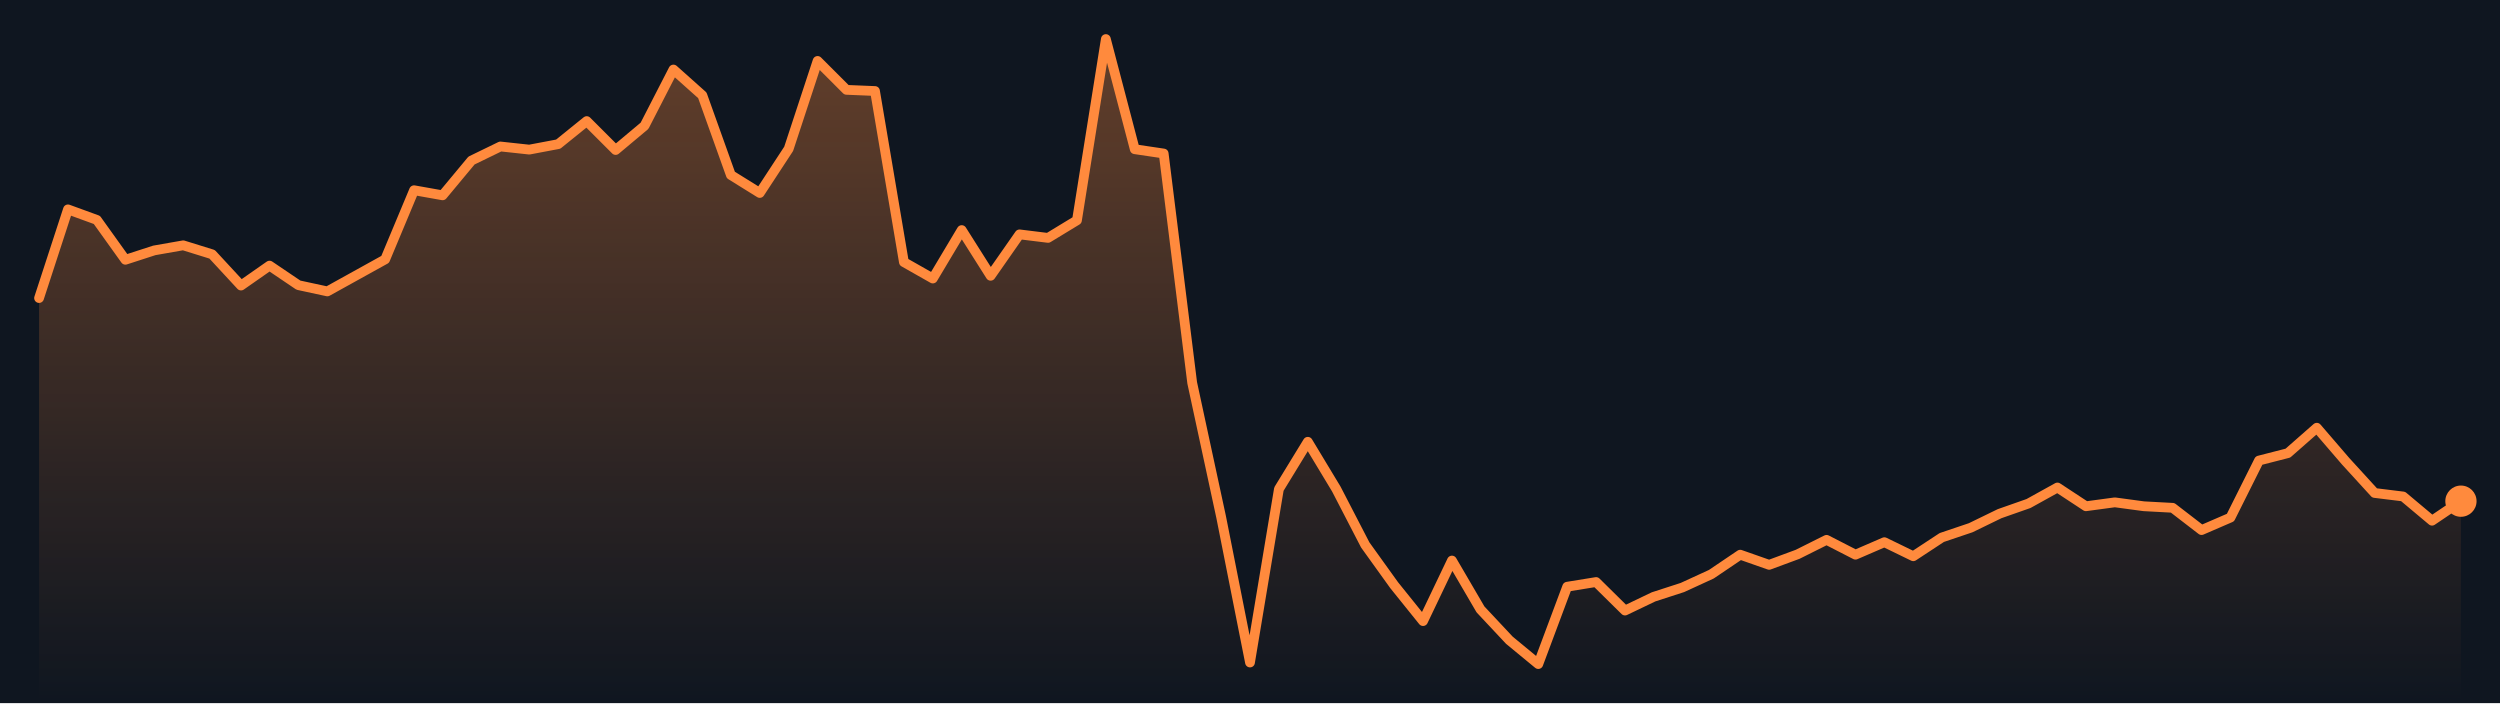
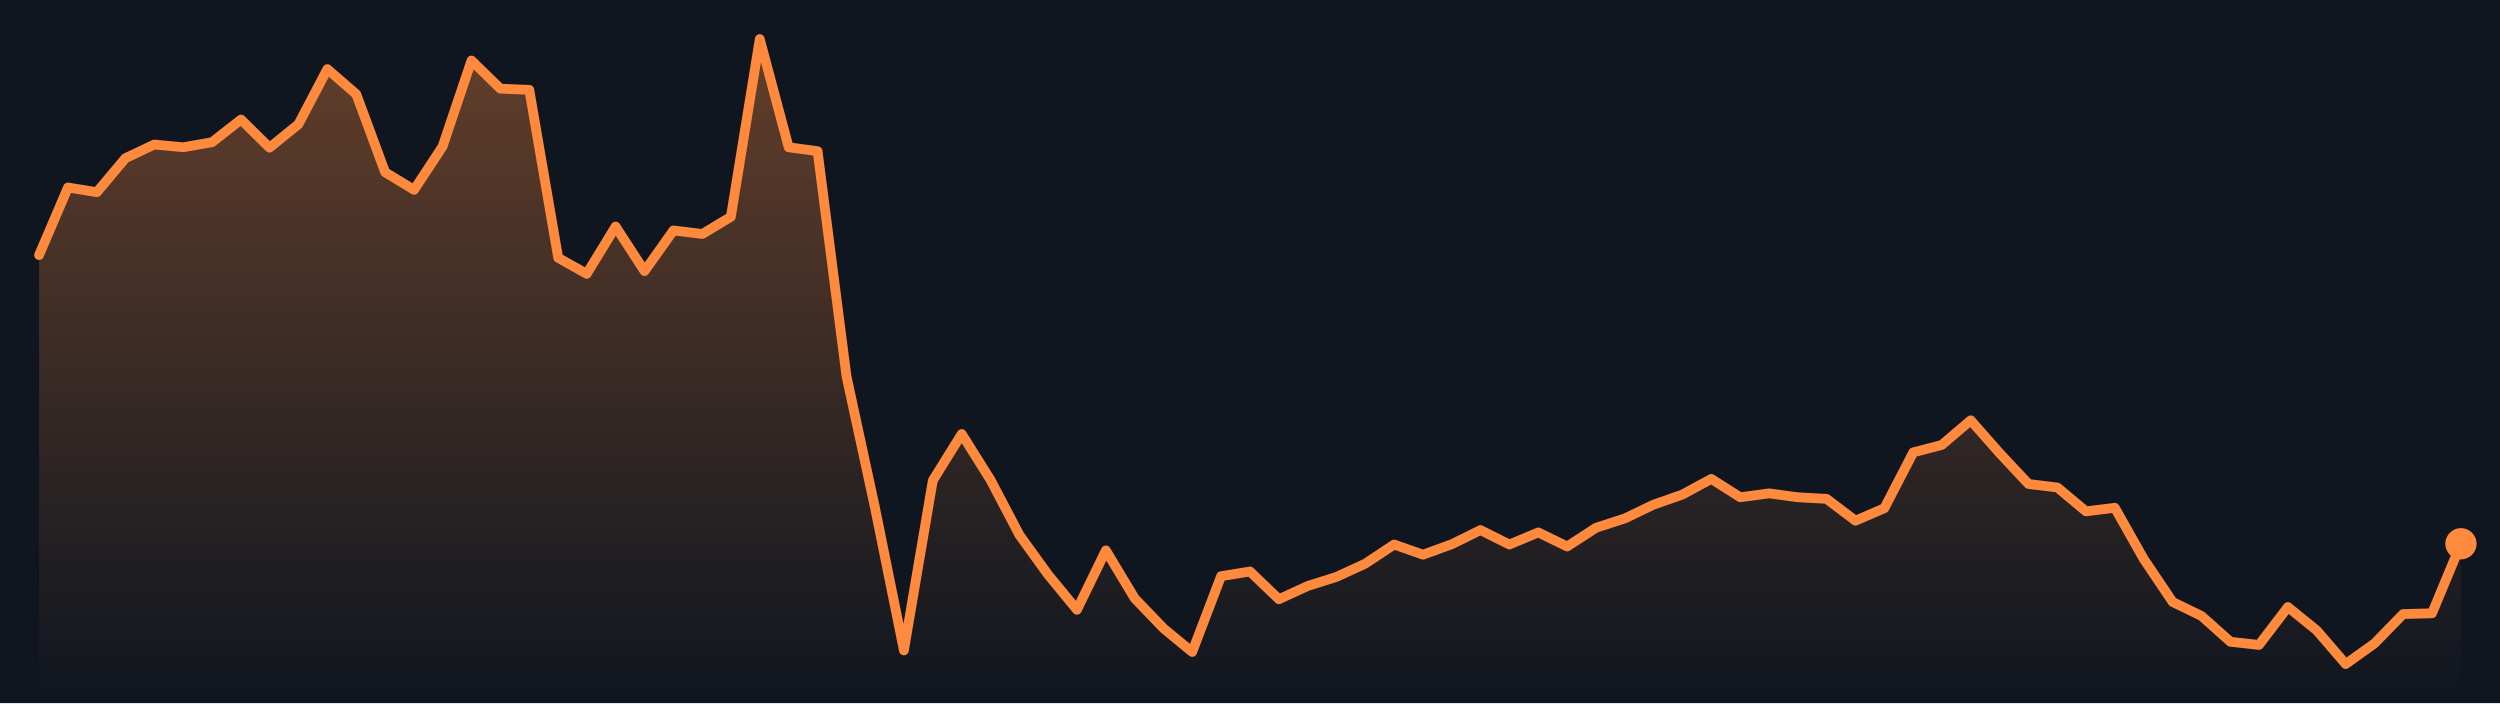
<svg xmlns="http://www.w3.org/2000/svg" viewBox="0 0 640 180" preserveAspectRatio="none" role="img" aria-label="Bitcoin price, last 7 days">
  <defs>
    <linearGradient id="g" x1="0" y1="0" x2="0" y2="1">
      <stop offset="0" stop-color="#ff8a3d" stop-opacity=".35" />
      <stop offset="1" stop-color="#ff8a3d" stop-opacity="0" />
    </linearGradient>
  </defs>
  <rect width="640" height="180" fill="#0f1620" />
-   <polygon points="10.0,180 10.0,76.3 17.4,53.6 24.8,56.3 32.1,66.5 39.5,64.1 46.9,62.8 54.3,65.1 61.7,73.1 69.0,68.0 76.4,73.0 83.8,74.6 91.2,70.5 98.6,66.4 106.0,48.7 113.3,50.0 120.7,41.1 128.1,37.5 135.5,38.3 142.9,36.9 150.2,31.0 157.6,38.4 165.0,32.2 172.4,17.8 179.8,24.4 187.1,44.8 194.5,49.4 201.9,38.1 209.3,15.6 216.7,23.0 224.0,23.3 231.4,67.1 238.8,71.3 246.2,58.9 253.6,70.6 261.0,60.0 268.3,60.9 275.7,56.4 283.1,10.0 290.5,38.2 297.9,39.3 305.2,98.0 312.6,132.3 320.0,169.6 327.4,125.2 334.8,113.1 342.1,125.2 349.5,139.5 356.9,149.8 364.3,159.0 371.7,143.5 379.0,156.0 386.4,163.9 393.8,170.0 401.2,150.2 408.6,149.0 416.0,156.3 423.3,152.8 430.7,150.4 438.1,147.0 445.5,142.0 452.9,144.6 460.2,141.9 467.6,138.2 475.0,142.0 482.4,138.8 489.8,142.4 497.1,137.6 504.5,135.1 511.9,131.5 519.3,128.9 526.7,124.8 534.0,129.6 541.4,128.6 548.8,129.6 556.2,130.0 563.6,135.7 571.0,132.5 578.3,117.9 585.7,116.0 593.1,109.5 600.5,118.1 607.9,126.2 615.2,127.1 622.6,133.3 630.0,128.3 630.0,180" fill="url(#g)" />
-   <polyline points="10.0,76.3 17.4,53.6 24.8,56.3 32.1,66.5 39.5,64.1 46.9,62.8 54.3,65.1 61.7,73.1 69.0,68.0 76.4,73.0 83.8,74.6 91.2,70.5 98.6,66.4 106.0,48.7 113.3,50.0 120.7,41.1 128.1,37.5 135.5,38.3 142.9,36.9 150.2,31.0 157.6,38.4 165.0,32.2 172.4,17.8 179.8,24.4 187.1,44.8 194.5,49.4 201.9,38.1 209.3,15.6 216.7,23.0 224.0,23.3 231.4,67.1 238.8,71.3 246.2,58.9 253.6,70.6 261.0,60.0 268.3,60.9 275.7,56.4 283.1,10.0 290.5,38.2 297.9,39.3 305.2,98.0 312.6,132.3 320.0,169.6 327.4,125.2 334.8,113.1 342.1,125.2 349.5,139.5 356.9,149.8 364.3,159.0 371.7,143.5 379.0,156.0 386.4,163.9 393.8,170.0 401.2,150.2 408.6,149.0 416.0,156.3 423.3,152.8 430.7,150.4 438.1,147.0 445.5,142.0 452.9,144.6 460.2,141.9 467.6,138.2 475.0,142.0 482.4,138.8 489.8,142.4 497.1,137.6 504.5,135.1 511.9,131.5 519.3,128.9 526.7,124.8 534.0,129.6 541.4,128.6 548.8,129.6 556.2,130.0 563.6,135.7 571.0,132.5 578.3,117.9 585.7,116.0 593.1,109.5 600.5,118.1 607.9,126.2 615.2,127.1 622.6,133.3 630.0,128.3" fill="none" stroke="#ff8a3d" stroke-width="2.5" stroke-linejoin="round" stroke-linecap="round" />
-   <circle cx="630.0" cy="128.3" r="4" fill="#ff8a3d" />
+   <polygon points="10.0,180 10.0,65.3 17.4,48.0 24.8,49.2 32.1,40.5 39.5,37.0 46.9,37.7 54.3,36.4 61.7,30.6 69.0,37.8 76.4,31.8 83.8,17.7 91.2,24.1 98.6,44.1 106.0,48.6 113.3,37.5 120.7,15.5 128.1,22.7 135.5,23.0 142.9,66.0 150.2,70.1 157.6,58.0 165.0,69.4 172.4,59.0 179.8,59.9 187.1,55.5 194.5,10.0 201.9,37.7 209.3,38.7 216.7,96.3 224.0,130.0 231.4,166.5 238.8,123.0 246.2,111.1 253.6,122.9 261.0,137.0 268.3,147.1 275.7,156.1 283.1,140.9 290.5,153.2 297.9,160.9 305.2,166.9 312.6,147.5 320.0,146.3 327.4,153.4 334.8,150.0 342.1,147.7 349.5,144.3 356.9,139.4 364.3,142.0 371.7,139.3 379.0,135.7 386.4,139.4 393.8,136.3 401.2,139.9 408.6,135.1 416.0,132.7 423.3,129.2 430.7,126.6 438.1,122.6 445.5,127.3 452.9,126.3 460.2,127.3 467.6,127.7 475.0,133.3 482.4,130.1 489.8,115.8 497.1,113.9 504.5,107.6 511.9,116.0 519.3,123.9 526.7,124.8 534.0,130.9 541.4,130.0 548.8,143.1 556.2,154.1 563.6,157.7 571.0,164.3 578.3,165.1 585.7,155.4 593.1,161.4 600.5,170.0 607.9,164.7 615.2,157.2 622.6,157.0 630.0,139.2 630.0,180" fill="url(#g)" />
+   <polyline points="10.0,65.3 17.4,48.0 24.8,49.2 32.1,40.5 39.5,37.0 46.9,37.7 54.3,36.4 61.7,30.6 69.0,37.8 76.4,31.8 83.8,17.7 91.2,24.1 98.6,44.1 106.0,48.6 113.3,37.5 120.7,15.5 128.1,22.7 135.5,23.0 142.9,66.0 150.2,70.1 157.6,58.0 165.0,69.4 172.4,59.0 179.8,59.9 187.1,55.5 194.5,10.0 201.9,37.7 209.3,38.7 216.7,96.3 224.0,130.0 231.4,166.5 238.8,123.0 246.2,111.1 253.6,122.9 261.0,137.0 268.3,147.1 275.7,156.1 283.1,140.9 290.5,153.2 297.9,160.9 305.2,166.9 312.6,147.5 320.0,146.3 327.4,153.4 334.8,150.0 342.1,147.7 349.5,144.3 356.9,139.4 364.3,142.0 371.7,139.3 379.0,135.7 386.4,139.4 393.8,136.3 401.2,139.9 408.6,135.1 416.0,132.7 423.3,129.2 430.7,126.6 438.1,122.6 445.5,127.3 452.9,126.3 460.2,127.3 467.6,127.7 475.0,133.3 482.4,130.1 489.8,115.8 497.1,113.9 504.5,107.6 511.9,116.0 519.3,123.9 526.7,124.8 534.0,130.9 541.4,130.0 548.8,143.1 556.2,154.1 563.6,157.7 571.0,164.3 578.3,165.1 585.7,155.4 593.1,161.4 600.5,170.0 607.9,164.7 615.2,157.2 622.6,157.0 630.0,139.2" fill="none" stroke="#ff8a3d" stroke-width="2.5" stroke-linejoin="round" stroke-linecap="round" />
+   <circle cx="630.0" cy="139.2" r="4" fill="#ff8a3d" />
</svg>
